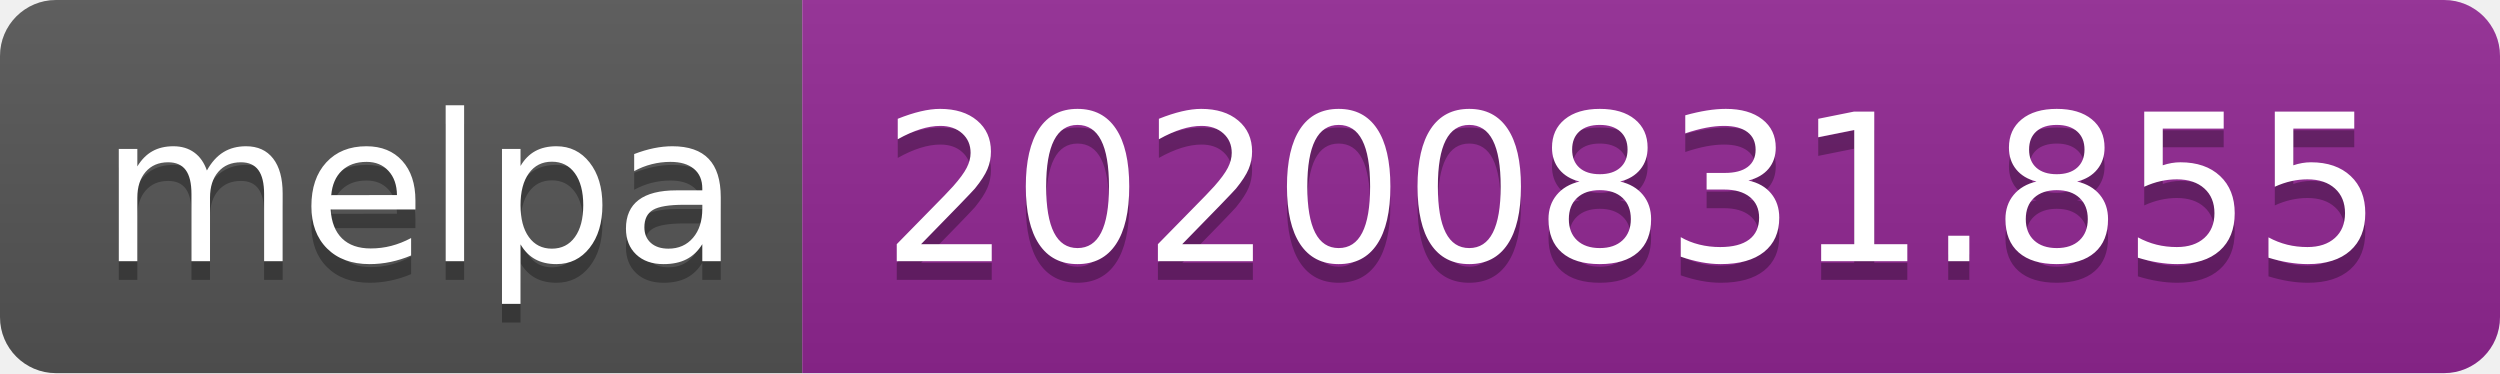
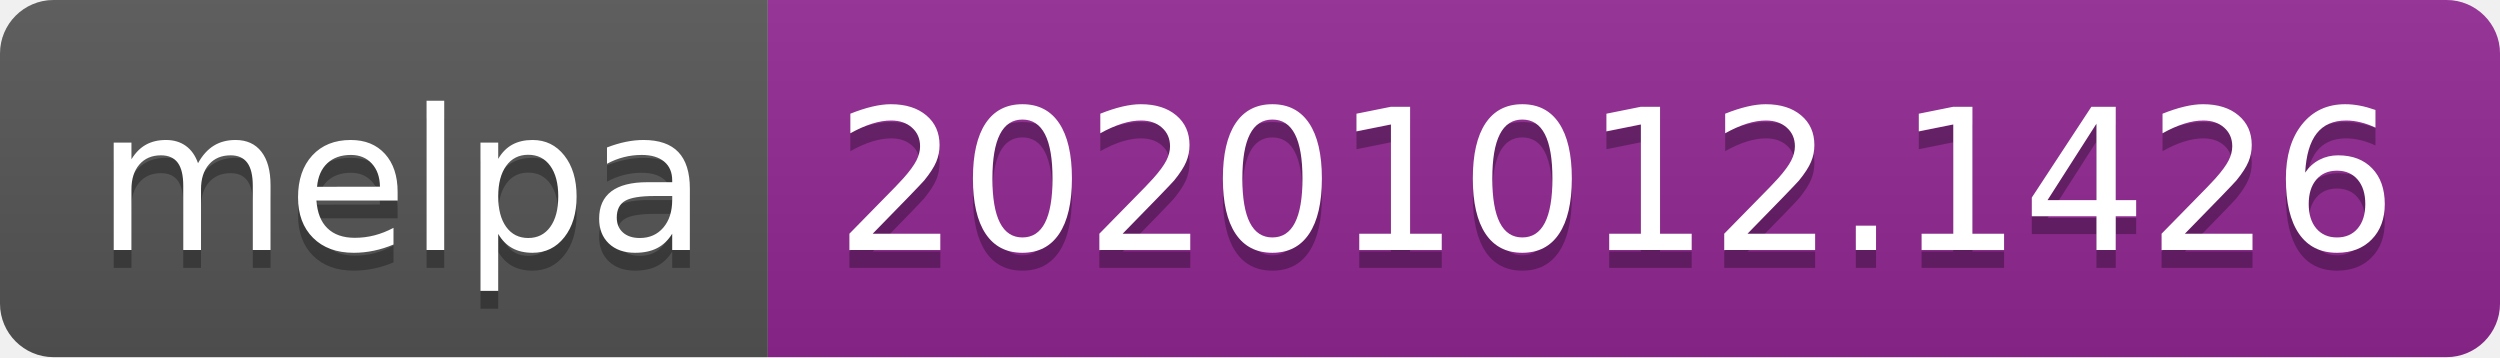
- <svg xmlns="http://www.w3.org/2000/svg" width="134" height="20" role="img" aria-label="melpa: 20200831.855">
+ <svg xmlns="http://www.w3.org/2000/svg" width="140" height="20" role="img" aria-label="melpa: 20201012.1426">
  <linearGradient id="s" x2="0" y2="100%">
    <stop offset="0" stop-color="#bbb" stop-opacity=".1" />
    <stop offset="1" stop-opacity=".1" />
  </linearGradient>
  <clipPath id="r">
-     <rect width="134" height="20" rx="3" fill="#fff" />
+     <rect width="140" height="20" rx="3" fill="#fff" />
  </clipPath>
  <g clip-path="url(#r)">
    <rect width="43" height="20" fill="#555" />
-     <rect x="43" width="91" height="20" fill="#922793" />
-     <rect width="134" height="20" fill="url(#s)" />
+     <rect x="43" width="97" height="20" fill="#922793" />
+     <rect width="140" height="20" fill="url(#s)" />
  </g>
  <g fill="#fff" text-anchor="middle" font-family="Verdana,Geneva,DejaVu Sans,sans-serif" text-rendering="geometricPrecision" font-size="110">
    <text aria-hidden="true" x="225" y="150" fill="#010101" fill-opacity=".3" transform="scale(.1)" textLength="330">melpa</text>
    <text x="225" y="140" transform="scale(.1)" fill="#fff" textLength="330">melpa</text>
-     <text aria-hidden="true" x="875" y="150" fill="#010101" fill-opacity=".3" transform="scale(.1)" textLength="810">20200831.855</text>
-     <text x="875" y="140" transform="scale(.1)" fill="#fff" textLength="810">20200831.855</text>
+     <text aria-hidden="true" x="905" y="150" fill="#010101" fill-opacity=".3" transform="scale(.1)" textLength="870">20201012.1426</text>
+     <text x="905" y="140" transform="scale(.1)" fill="#fff" textLength="870">20201012.1426</text>
  </g>
</svg>
